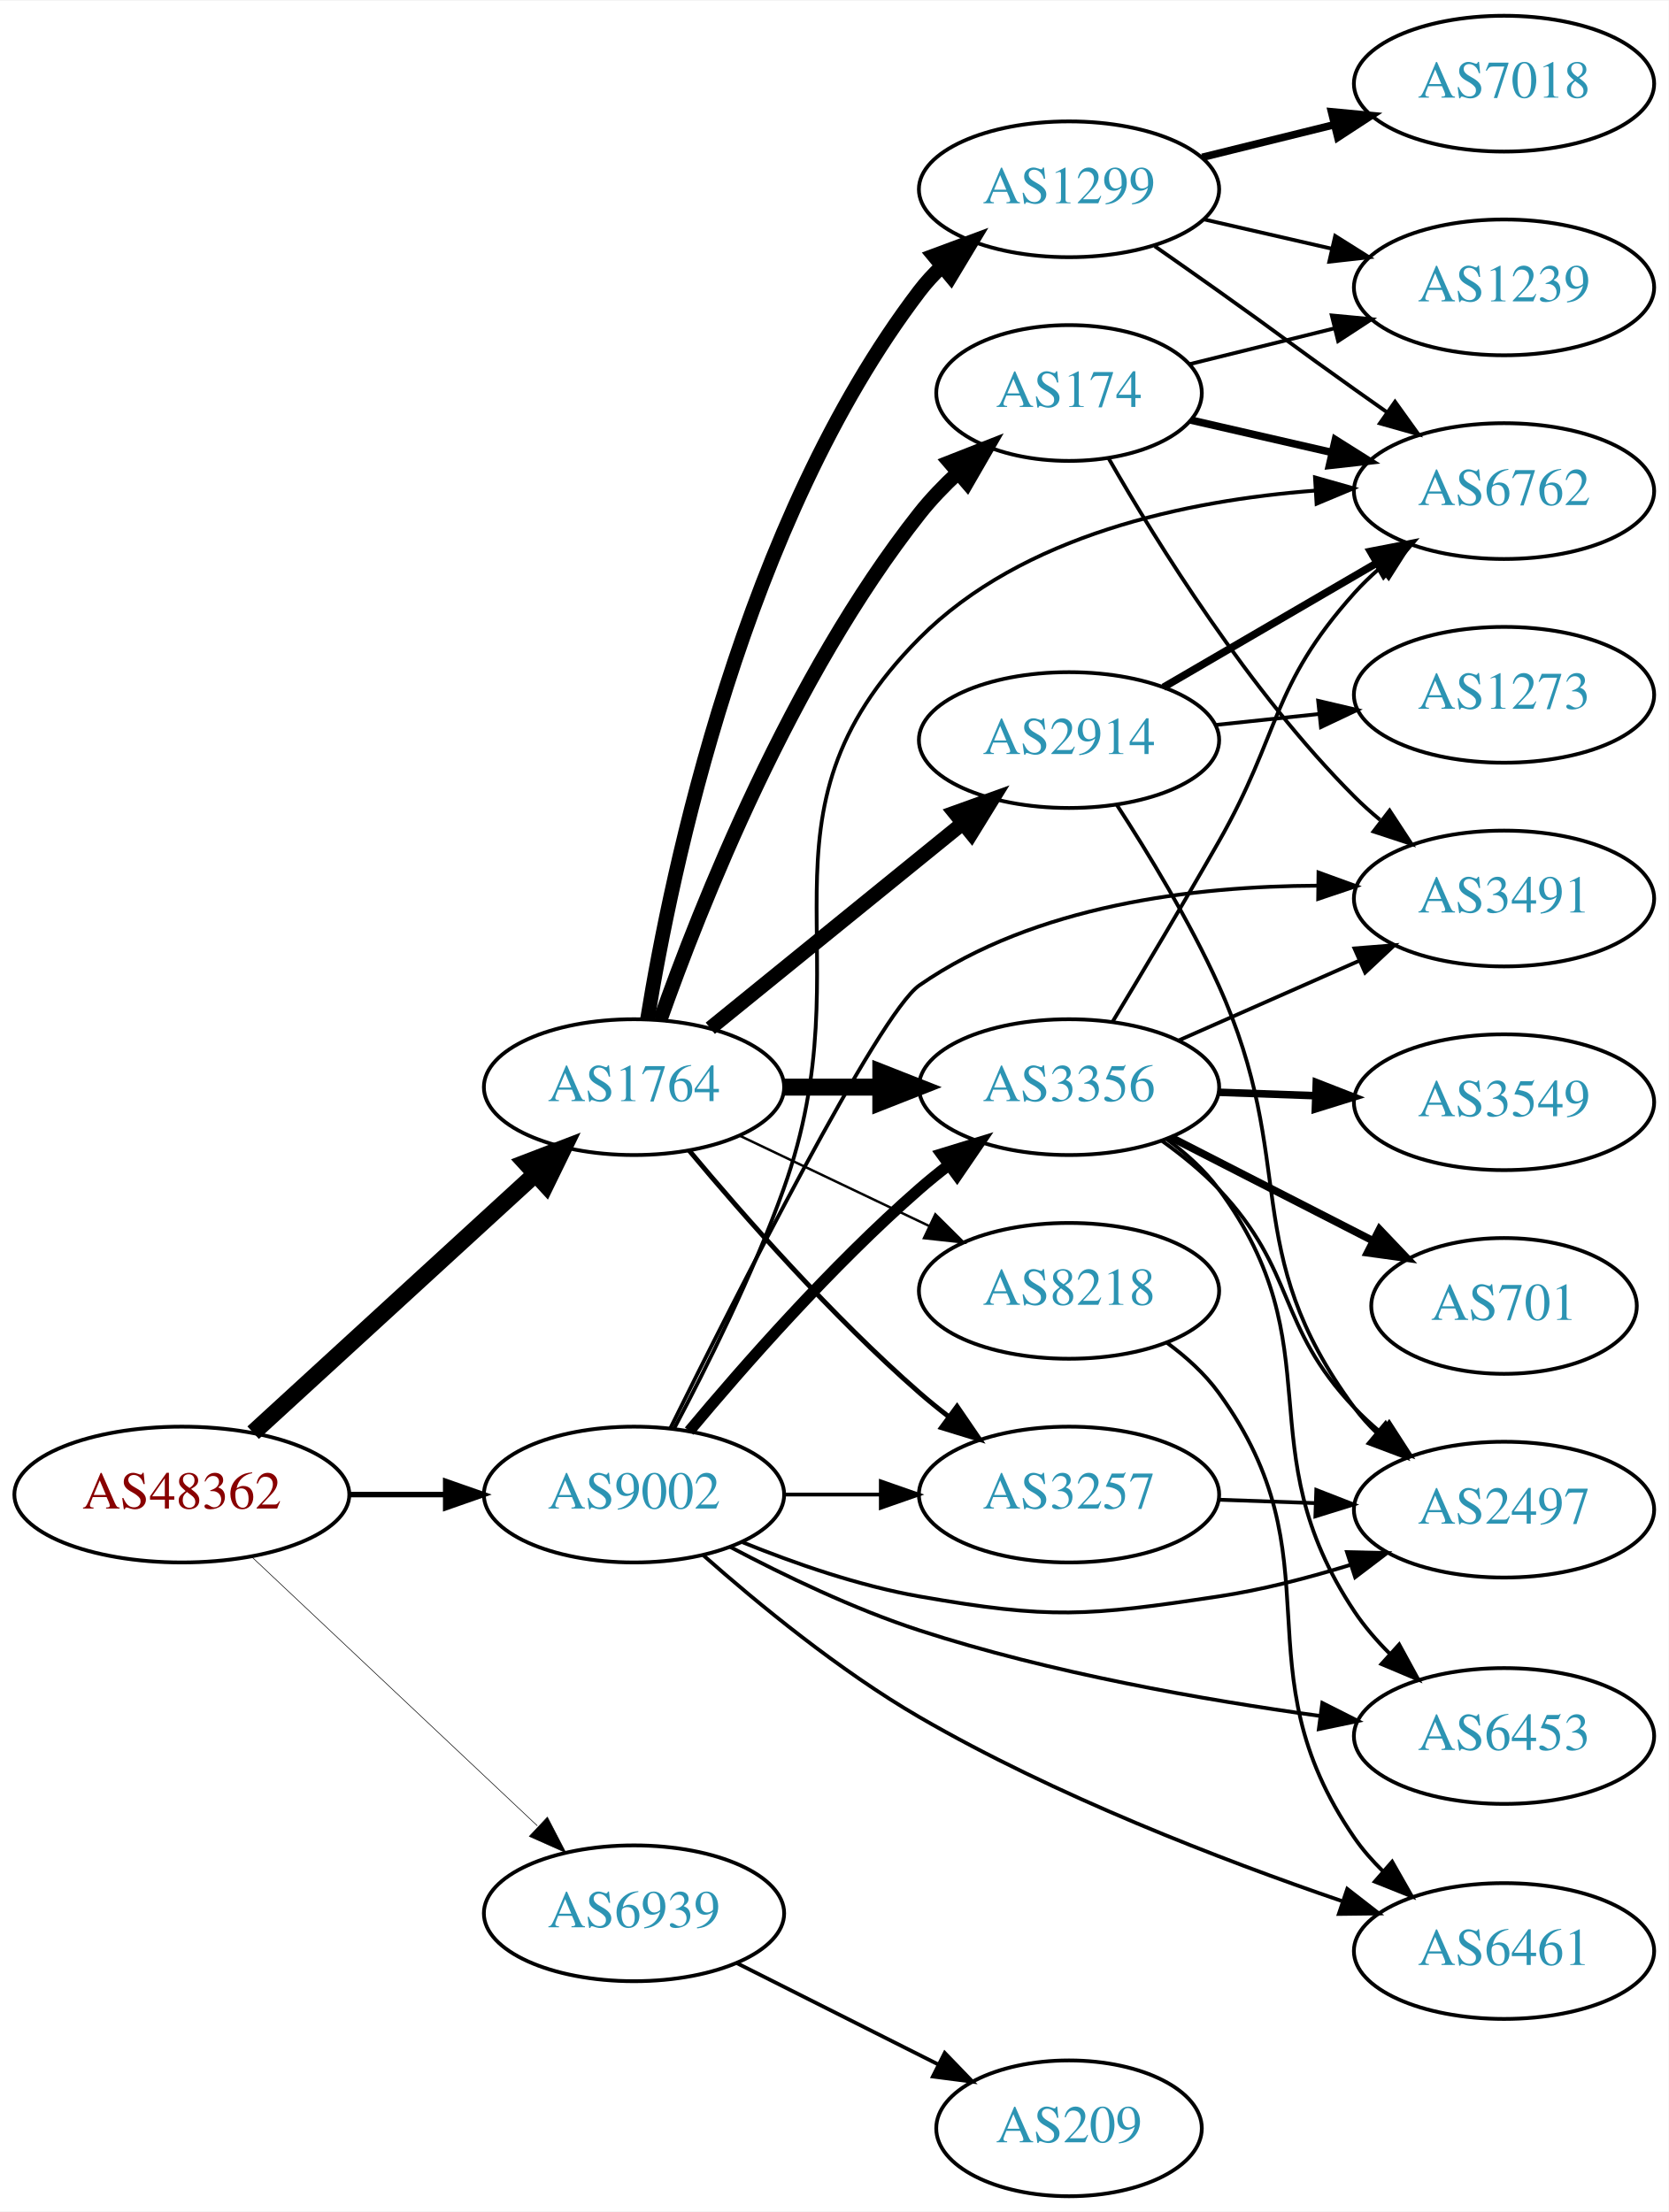
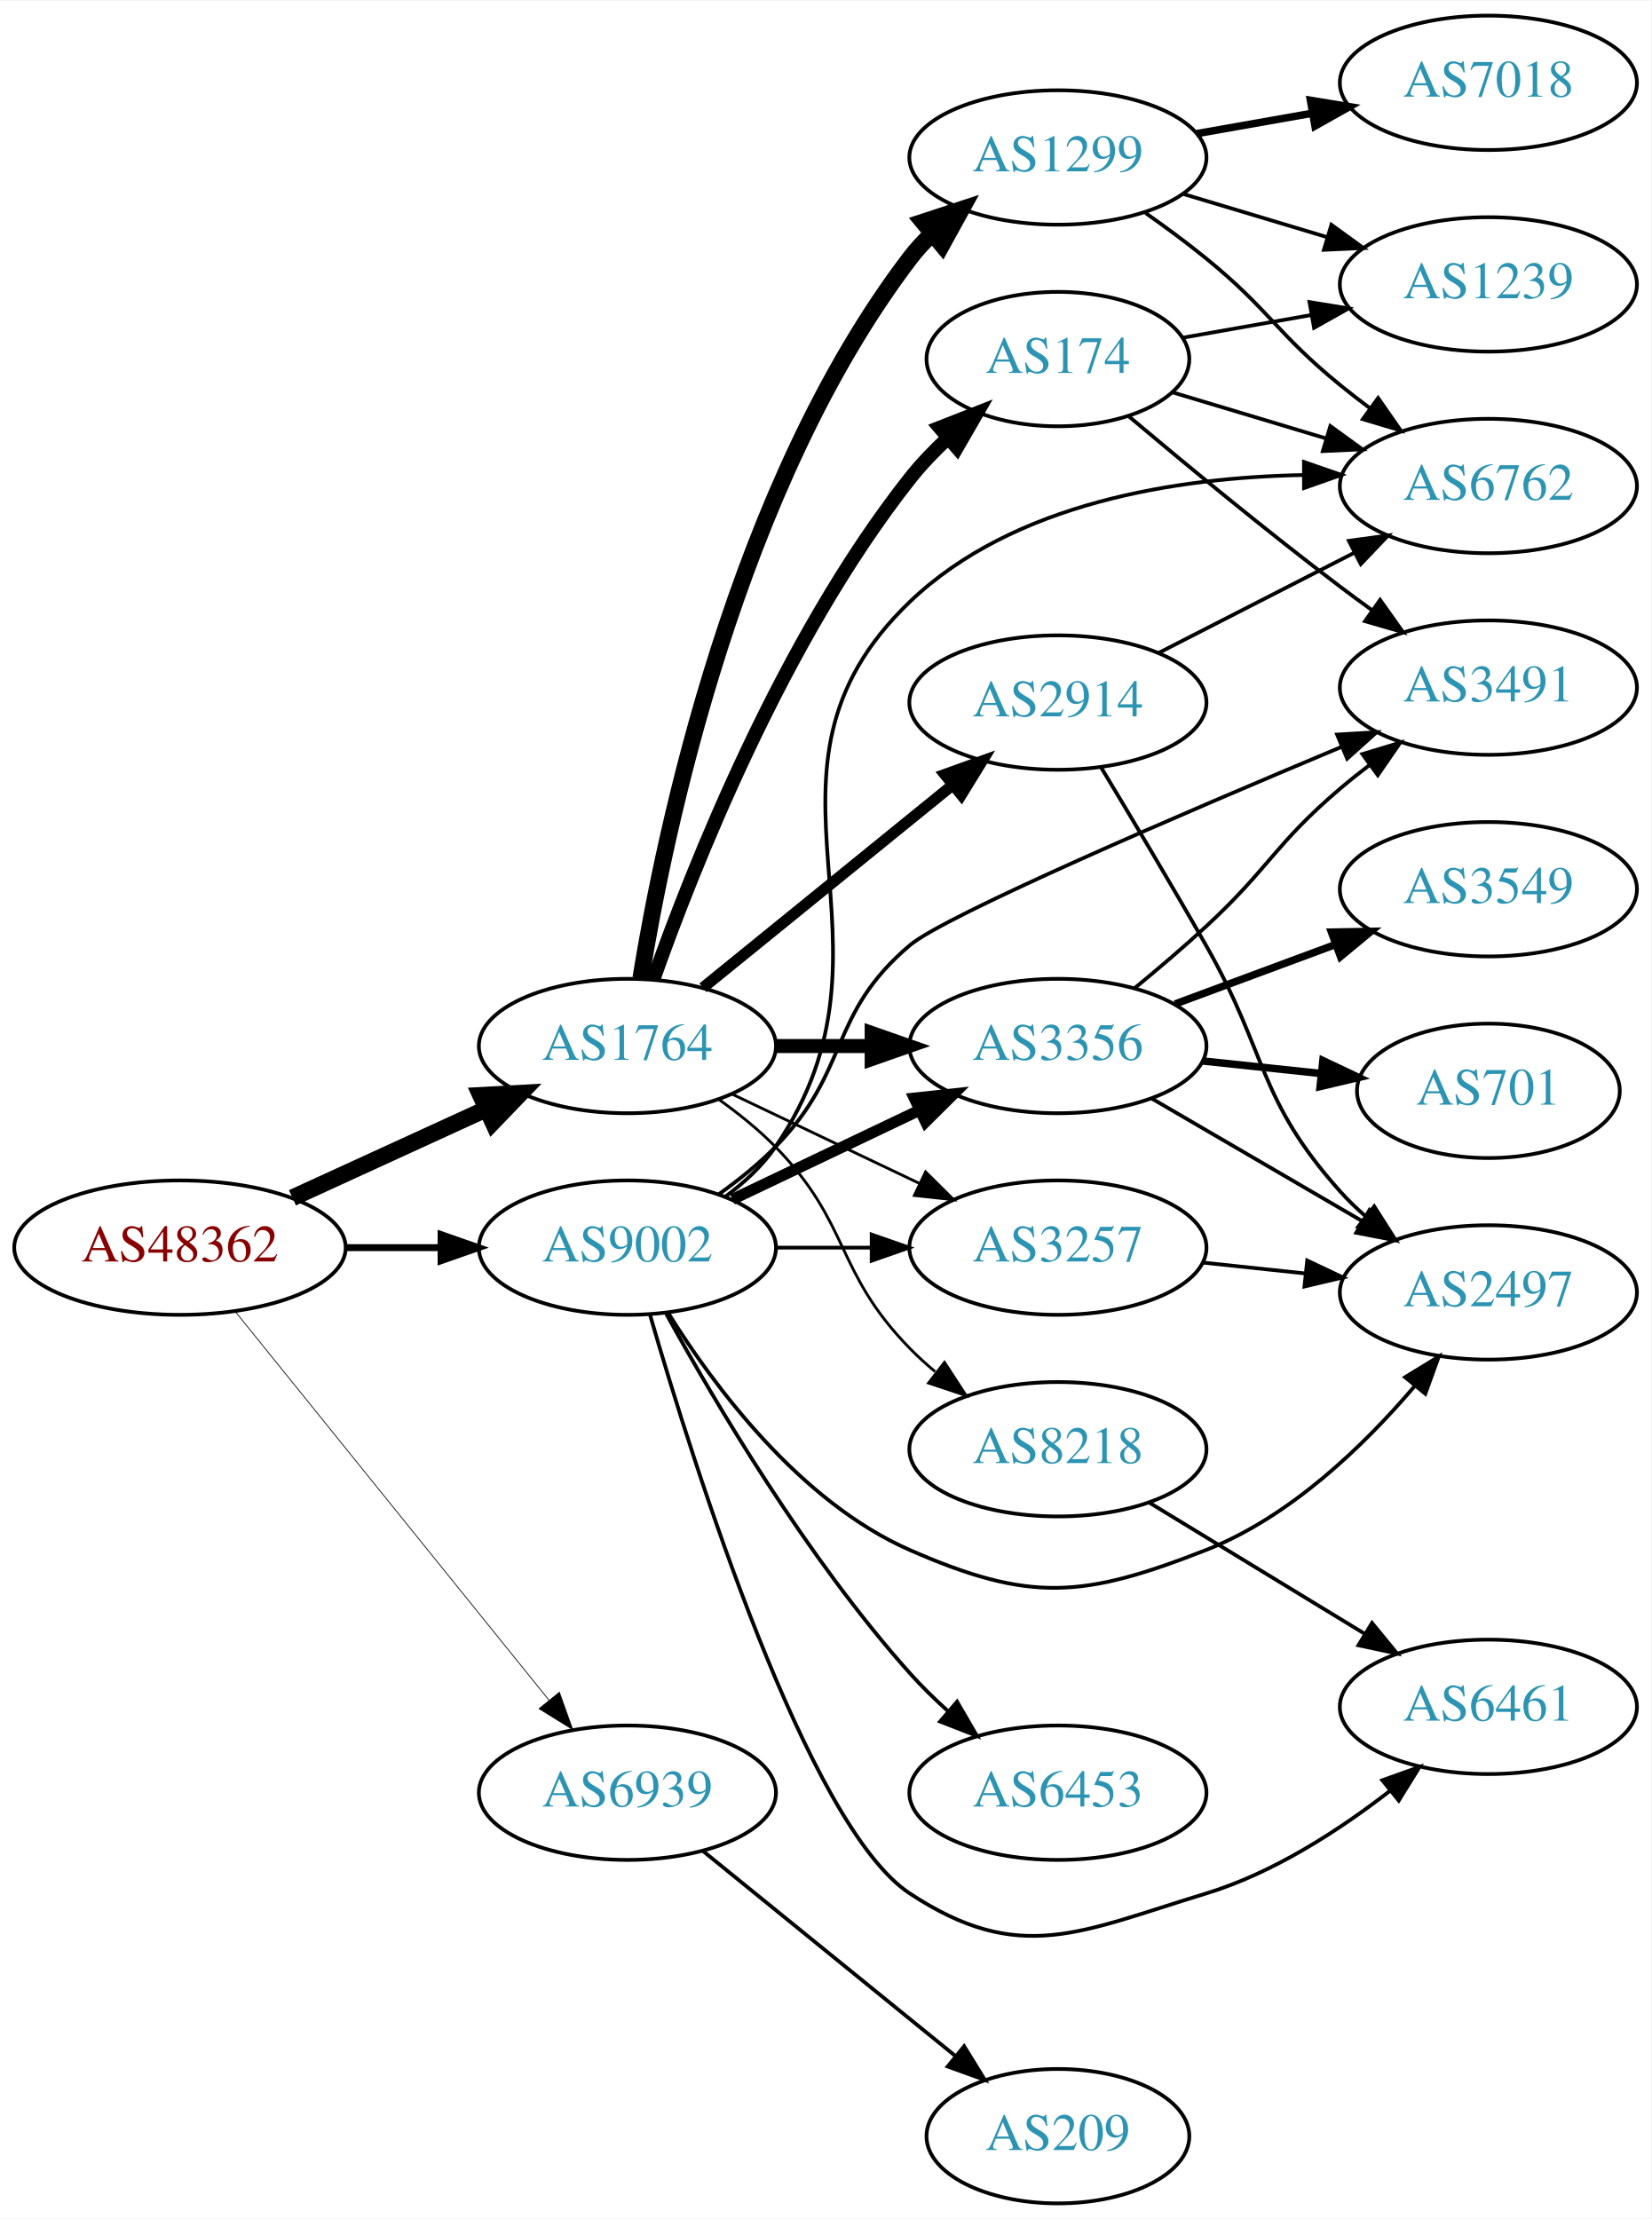
- <svg xmlns="http://www.w3.org/2000/svg" xmlns:xlink="http://www.w3.org/1999/xlink" width="442pt" height="586pt" viewBox="0.00 0.00 442.27 586.00">
-   <g id="graph0" class="graph" transform="scale(1 1) rotate(0) translate(4 582)">
-     <polygon fill="white" stroke="none" points="-4,4 -4,-582 438.271,-582 438.271,4 -4,4" />
+ <svg xmlns="http://www.w3.org/2000/svg" xmlns:xlink="http://www.w3.org/1999/xlink" width="442pt" height="594pt" viewBox="0.00 0.00 442.27 594.00">
+   <g id="graph0" class="graph" transform="scale(1 1) rotate(0) translate(4 590)">
+     <polygon fill="white" stroke="none" points="-4,4 -4,-590 438.271,-590 438.271,4 -4,4" />
    <g id="node1" class="node">
      <g id="a_node1">
        <a xlink:href="/asn/48362" xlink:title="AS48362 ~ Stadtwerke Feldkirch [AT]">
-           <ellipse fill="#ffffff" stroke="black" cx="44.196" cy="-186" rx="44.393" ry="18" />
-           <text text-anchor="middle" x="44.196" y="-182.3" font-family="Times,serif" font-size="14.00" fill="#880000">AS48362</text>
+           <ellipse fill="#ffffff" stroke="black" cx="44.196" cy="-256" rx="44.393" ry="18" />
+           <text text-anchor="middle" x="44.196" y="-252.3" font-family="Times,serif" font-size="14.00" fill="#880000">AS48362</text>
        </a>
      </g>
    </g>
    <g id="node2" class="node">
      <g id="a_node2">
        <a xlink:href="/asn/1764" xlink:title="AS1764 ~ NEXTLAYER-AS [AT]">
-           <ellipse fill="#ffffff" stroke="black" cx="164.039" cy="-294" rx="39.794" ry="18" />
-           <text text-anchor="middle" x="164.039" y="-290.3" font-family="Times,serif" font-size="14.00" fill="#2c94b3">AS1764</text>
+           <ellipse fill="#ffffff" stroke="black" cx="164.039" cy="-310" rx="39.794" ry="18" />
+           <text text-anchor="middle" x="164.039" y="-306.3" font-family="Times,serif" font-size="14.00" fill="#2c94b3">AS1764</text>
        </a>
      </g>
    </g>
    <g id="edge1" class="edge">
-       <path fill="none" stroke="black" stroke-width="4.5" d="M63.094,-202.403C83.022,-220.667 115.38,-250.322 137.857,-270.921" />
-       <polygon fill="black" stroke="black" stroke-width="4.5" points="135.326,-273.943 145.359,-277.797 140.647,-268.137 135.326,-273.943" />
+       <path fill="none" stroke="black" stroke-width="4.5" d="M74.326,-269.348C89.937,-276.502 109.335,-285.391 126.007,-293.03" />
+       <polygon fill="black" stroke="black" stroke-width="4.5" points="124.727,-296.775 135.459,-297.362 128.008,-289.616 124.727,-296.775" />
    </g>
    <g id="node3" class="node">
      <g id="a_node3">
        <a xlink:href="/asn/9002" xlink:title="AS9002 ~ RETN Limited [EU]">
-           <ellipse fill="#ffffff" stroke="black" cx="164.039" cy="-186" rx="39.794" ry="18" />
-           <text text-anchor="middle" x="164.039" y="-182.3" font-family="Times,serif" font-size="14.00" fill="#2c94b3">AS9002</text>
+           <ellipse fill="#ffffff" stroke="black" cx="164.039" cy="-256" rx="39.794" ry="18" />
+           <text text-anchor="middle" x="164.039" y="-252.3" font-family="Times,serif" font-size="14.00" fill="#2c94b3">AS9002</text>
        </a>
      </g>
    </g>
    <g id="edge2" class="edge">
-       <path fill="none" stroke="black" stroke-width="1.446" d="M88.407,-186C96.72,-186 105.482,-186 113.965,-186" />
-       <polygon fill="black" stroke="black" stroke-width="1.446" points="114.123,-189.5 124.123,-186 114.123,-182.5 114.123,-189.5" />
+       <path fill="none" stroke="black" stroke-width="1.841" d="M88.407,-256C96.72,-256 105.482,-256 113.965,-256" />
+       <polygon fill="black" stroke="black" stroke-width="1.841" points="114.123,-259.5 124.123,-256 114.123,-252.5 114.123,-259.5" />
    </g>
    <g id="node4" class="node">
      <g id="a_node4">
        <a xlink:href="/asn/6939" xlink:title="AS6939 ~ Hurricane Electric LLC [US]">
-           <ellipse fill="#ffffff" stroke="black" cx="164.039" cy="-75" rx="39.794" ry="18" />
-           <text text-anchor="middle" x="164.039" y="-71.3" font-family="Times,serif" font-size="14.00" fill="#2c94b3">AS6939</text>
+           <ellipse fill="#ffffff" stroke="black" cx="164.039" cy="-110" rx="39.794" ry="18" />
+           <text text-anchor="middle" x="164.039" y="-106.3" font-family="Times,serif" font-size="14.00" fill="#2c94b3">AS6939</text>
        </a>
      </g>
    </g>
    <g id="edge3" class="edge">
-       <path fill="none" stroke="black" stroke-width="0.161" d="M62.584,-169.622C82.629,-150.741 115.722,-119.569 138.41,-98.199" />
-       <polygon fill="black" stroke="black" stroke-width="0.161" points="141.083,-100.489 145.962,-91.085 136.283,-95.394 141.083,-100.489" />
+       <path fill="none" stroke="black" stroke-width="0.205" d="M58.945,-238.966C79.7,-213.251 119.146,-164.381 143.07,-134.74" />
+       <polygon fill="black" stroke="black" stroke-width="0.205" points="145.82,-136.905 149.378,-126.925 140.373,-132.509 145.82,-136.905" />
    </g>
    <g id="node5" class="node">
      <g id="a_node5">
        <a xlink:href="/asn/2914" xlink:title="AS2914 ~ NTT America, Inc. [US]">
-           <ellipse fill="#ffffff" stroke="black" cx="279.332" cy="-386" rx="39.794" ry="18" />
-           <text text-anchor="middle" x="279.332" y="-382.3" font-family="Times,serif" font-size="14.00" fill="#2c94b3">AS2914</text>
+           <ellipse fill="#ffffff" stroke="black" cx="279.332" cy="-402" rx="39.794" ry="18" />
+           <text text-anchor="middle" x="279.332" y="-398.3" font-family="Times,serif" font-size="14.00" fill="#2c94b3">AS2914</text>
        </a>
      </g>
    </g>
    <g id="edge4" class="edge">
-       <path fill="none" stroke="black" stroke-width="3.857" d="M184.257,-309.607C202.649,-324.542 230.569,-347.214 251.219,-363.983" />
-       <polygon fill="black" stroke="black" stroke-width="3.857" points="249.05,-366.73 259.019,-370.317 253.462,-361.296 249.05,-366.73" />
+       <path fill="none" stroke="black" stroke-width="3" d="M184.257,-325.607C202.649,-340.542 230.569,-363.214 251.219,-379.983" />
+       <polygon fill="black" stroke="black" stroke-width="3" points="249.05,-382.73 259.019,-386.317 253.462,-377.296 249.05,-382.73" />
    </g>
    <g id="node6" class="node">
      <g id="a_node6">
        <a xlink:href="/asn/1299" xlink:title="AS1299 ~ Telia Carrier [EU]">
-           <ellipse fill="#ffffff" stroke="black" cx="279.332" cy="-532" rx="39.794" ry="18" />
-           <text text-anchor="middle" x="279.332" y="-528.3" font-family="Times,serif" font-size="14.00" fill="#2c94b3">AS1299</text>
+           <ellipse fill="#ffffff" stroke="black" cx="279.332" cy="-548" rx="39.794" ry="18" />
+           <text text-anchor="middle" x="279.332" y="-544.3" font-family="Times,serif" font-size="14.00" fill="#2c94b3">AS1299</text>
        </a>
      </g>
    </g>
    <g id="edge5" class="edge">
-       <path fill="none" stroke="black" stroke-width="3.857" d="M167.623,-312.157C173.919,-351.036 193.093,-443.776 239.685,-505 241.451,-507.32 243.474,-509.518 245.648,-511.581" />
-       <polygon fill="black" stroke="black" stroke-width="3.857" points="243.537,-514.378 253.468,-518.068 248.005,-508.99 243.537,-514.378" />
+       <path fill="none" stroke="black" stroke-width="4.5" d="M167.623,-328.157C173.919,-367.036 193.093,-459.776 239.685,-521 241.451,-523.32 243.474,-525.518 245.648,-527.581" />
+       <polygon fill="black" stroke="black" stroke-width="4.5" points="243.257,-530.714 253.468,-534.068 248.285,-524.653 243.257,-530.714" />
    </g>
    <g id="node7" class="node">
      <g id="a_node7">
        <a xlink:href="/asn/174" xlink:title="AS174 ~ Cogent Communications [US]">
-           <ellipse fill="#ffffff" stroke="black" cx="279.332" cy="-478" rx="35.194" ry="18" />
-           <text text-anchor="middle" x="279.332" y="-474.3" font-family="Times,serif" font-size="14.00" fill="#2c94b3">AS174</text>
+           <ellipse fill="#ffffff" stroke="black" cx="279.332" cy="-494" rx="35.194" ry="18" />
+           <text text-anchor="middle" x="279.332" y="-490.3" font-family="Times,serif" font-size="14.00" fill="#2c94b3">AS174</text>
        </a>
      </g>
    </g>
    <g id="edge6" class="edge">
-       <path fill="none" stroke="black" stroke-width="3.857" d="M170.964,-311.767C181.501,-341.626 205.638,-402.835 239.685,-446 242.696,-449.817 246.231,-453.491 249.918,-456.903" />
-       <polygon fill="black" stroke="black" stroke-width="3.857" points="247.72,-459.628 257.582,-463.499 252.286,-454.323 247.72,-459.628" />
+       <path fill="none" stroke="black" stroke-width="3.75" d="M170.964,-327.767C181.501,-357.626 205.638,-418.835 239.685,-462 242.696,-465.817 246.231,-469.491 249.918,-472.903" />
+       <polygon fill="black" stroke="black" stroke-width="3.75" points="247.72,-475.628 257.582,-479.499 252.286,-470.323 247.72,-475.628" />
    </g>
    <g id="node8" class="node">
      <g id="a_node8">
-         <a xlink:href="/asn/3356" xlink:title="AS3356 ~ Level 3 Parent, LLC [US]">
-           <ellipse fill="#ffffff" stroke="black" cx="279.332" cy="-294" rx="39.794" ry="18" />
-           <text text-anchor="middle" x="279.332" y="-290.3" font-family="Times,serif" font-size="14.00" fill="#2c94b3">AS3356</text>
+         <a xlink:href="/asn/8218" xlink:title="AS8218 ~ legacy Neotelecoms [FR]">
+           <ellipse fill="#ffffff" stroke="black" cx="279.332" cy="-202" rx="39.794" ry="18" />
+           <text text-anchor="middle" x="279.332" y="-198.3" font-family="Times,serif" font-size="14.00" fill="#2c94b3">AS8218</text>
        </a>
      </g>
    </g>
    <g id="edge7" class="edge">
-       <path fill="none" stroke="black" stroke-width="4.5" d="M203.711,-294C211.914,-294 220.678,-294 229.21,-294" />
-       <polygon fill="black" stroke="black" stroke-width="4.5" points="229.449,-297.938 239.449,-294 229.449,-290.063 229.449,-297.938" />
+       <path fill="none" stroke="black" stroke-width="0.75" d="M188.633,-295.611C193.889,-291.852 199.22,-287.563 203.685,-283 223.858,-262.383 219.513,-249.617 239.685,-229 241.778,-226.861 244.061,-224.782 246.438,-222.79" />
+       <polygon fill="black" stroke="black" stroke-width="0.75" points="248.956,-225.268 254.738,-216.389 244.681,-219.725 248.956,-225.268" />
    </g>
    <g id="node9" class="node">
      <g id="a_node9">
-         <a xlink:href="/asn/8218" xlink:title="AS8218 ~ legacy Neotelecoms [FR]">
-           <ellipse fill="#ffffff" stroke="black" cx="279.332" cy="-240" rx="39.794" ry="18" />
-           <text text-anchor="middle" x="279.332" y="-236.3" font-family="Times,serif" font-size="14.00" fill="#2c94b3">AS8218</text>
+         <a xlink:href="/asn/3356" xlink:title="AS3356 ~ Level 3 Parent, LLC [US]">
+           <ellipse fill="#ffffff" stroke="black" cx="279.332" cy="-310" rx="39.794" ry="18" />
+           <text text-anchor="middle" x="279.332" y="-306.3" font-family="Times,serif" font-size="14.00" fill="#2c94b3">AS3356</text>
        </a>
      </g>
    </g>
    <g id="edge8" class="edge">
-       <path fill="none" stroke="black" stroke-width="0.643" d="M192.175,-281.066C207.169,-273.919 225.99,-264.948 242.213,-257.215" />
-       <polygon fill="black" stroke="black" stroke-width="0.643" points="243.895,-260.291 251.417,-252.829 240.884,-253.972 243.895,-260.291" />
+       <path fill="none" stroke="black" stroke-width="3.75" d="M203.711,-310C211.914,-310 220.678,-310 229.21,-310" />
+       <polygon fill="black" stroke="black" stroke-width="3.75" points="229.449,-313.5 239.449,-310 229.449,-306.5 229.449,-313.5" />
    </g>
    <g id="node10" class="node">
      <g id="a_node10">
        <a xlink:href="/asn/3257" xlink:title="AS3257 ~ GTT [DE]">
-           <ellipse fill="#ffffff" stroke="black" cx="279.332" cy="-186" rx="39.794" ry="18" />
-           <text text-anchor="middle" x="279.332" y="-182.3" font-family="Times,serif" font-size="14.00" fill="#2c94b3">AS3257</text>
+           <ellipse fill="#ffffff" stroke="black" cx="279.332" cy="-256" rx="39.794" ry="18" />
+           <text text-anchor="middle" x="279.332" y="-252.3" font-family="Times,serif" font-size="14.00" fill="#2c94b3">AS3257</text>
        </a>
      </g>
    </g>
    <g id="edge9" class="edge">
-       <path fill="none" stroke="black" stroke-width="1.286" d="M178.669,-277.183C192.951,-260.071 216.498,-233.255 239.685,-213 242.151,-210.846 244.789,-208.706 247.487,-206.628" />
-       <polygon fill="black" stroke="black" stroke-width="1.286" points="249.66,-209.375 255.641,-200.63 245.512,-203.736 249.66,-209.375" />
+       <path fill="none" stroke="black" stroke-width="0.75" d="M192.175,-297.066C207.169,-289.919 225.99,-280.948 242.213,-273.215" />
+       <polygon fill="black" stroke="black" stroke-width="0.75" points="243.895,-276.291 251.417,-268.829 240.884,-269.972 243.895,-276.291" />
    </g>
    <g id="edge19" class="edge">
-       <path fill="none" stroke="black" stroke-width="3" d="M178.669,-202.817C192.951,-219.929 216.498,-246.745 239.685,-267 242.151,-269.154 244.789,-271.294 247.487,-273.372" />
-       <polygon fill="black" stroke="black" stroke-width="3" points="245.512,-276.264 255.641,-279.37 249.66,-270.625 245.512,-276.264" />
-     </g>
-     <g id="edge21" class="edge">
-       <path fill="none" stroke="black" d="M203.711,-186C211.914,-186 220.678,-186 229.21,-186" />
-       <polygon fill="black" stroke="black" points="229.449,-189.5 239.449,-186 229.449,-182.5 229.449,-189.5" />
-     </g>
-     <g id="node12" class="node">
-       <g id="a_node12">
+       <path fill="none" stroke="black" stroke-width="3" d="M192.175,-268.934C207.169,-276.081 225.99,-285.052 242.213,-292.785" />
+       <polygon fill="black" stroke="black" stroke-width="3" points="240.884,-296.028 251.417,-297.171 243.895,-289.709 240.884,-296.028" />
+     </g>
+     <g id="edge23" class="edge">
+       <path fill="none" stroke="black" d="M203.711,-256C211.914,-256 220.678,-256 229.21,-256" />
+       <polygon fill="black" stroke="black" points="229.449,-259.5 239.449,-256 229.449,-252.5 229.449,-259.5" />
+     </g>
+     <g id="node13" class="node">
+       <g id="a_node13">
        <a xlink:href="/asn/6762" xlink:title="AS6762 ~ TELECOM ITALIA SPARKLE S.p.A. [IT]">
-           <ellipse fill="#ffffff" stroke="black" cx="394.625" cy="-452" rx="39.794" ry="18" />
-           <text text-anchor="middle" x="394.625" y="-448.3" font-family="Times,serif" font-size="14.00" fill="#2c94b3">AS6762</text>
-         </a>
-       </g>
-     </g>
-     <g id="edge22" class="edge">
-       <path fill="none" stroke="black" d="M174.707,-203.57C183.261,-219.684 195.605,-244.407 203.685,-267 226.191,-329.929 192.578,-365.592 239.685,-413 266.982,-440.471 310.671,-449.537 344.544,-452.125" />
-       <polygon fill="black" stroke="black" points="344.521,-455.63 354.713,-452.734 344.94,-448.643 344.521,-455.63" />
+           <ellipse fill="#ffffff" stroke="black" cx="394.625" cy="-460" rx="39.794" ry="18" />
+           <text text-anchor="middle" x="394.625" y="-456.3" font-family="Times,serif" font-size="14.00" fill="#2c94b3">AS6762</text>
+         </a>
+       </g>
+     </g>
+     <g id="edge24" class="edge">
+       <path fill="none" stroke="black" d="M190.27,-269.667C195.33,-273.408 200.166,-277.871 203.685,-283 241.497,-338.107 191.422,-382.77 239.685,-429 267.429,-455.575 311.276,-462.286 345.089,-462.949" />
+       <polygon fill="black" stroke="black" points="345.223,-466.45 355.232,-462.976 345.242,-459.45 345.223,-466.45" />
    </g>
    <g id="node14" class="node">
      <g id="a_node14">
        <a xlink:href="/asn/3491" xlink:title="AS3491 ~ PCCW Global, Inc. [US]">
-           <ellipse fill="#ffffff" stroke="black" cx="394.625" cy="-344" rx="39.794" ry="18" />
-           <text text-anchor="middle" x="394.625" y="-340.3" font-family="Times,serif" font-size="14.00" fill="#2c94b3">AS3491</text>
-         </a>
-       </g>
-     </g>
-     <g id="edge25" class="edge">
-       <path fill="none" stroke="black" d="M173.642,-203.538C190.876,-238.357 228.906,-313.514 239.685,-321 270.327,-342.28 312.69,-347.297 345.22,-347.403" />
-       <polygon fill="black" stroke="black" points="345.453,-350.901 355.409,-347.279 345.368,-343.901 345.453,-350.901" />
+           <ellipse fill="#ffffff" stroke="black" cx="394.625" cy="-406" rx="39.794" ry="18" />
+           <text text-anchor="middle" x="394.625" y="-402.3" font-family="Times,serif" font-size="14.00" fill="#2c94b3">AS3491</text>
+         </a>
+       </g>
+     </g>
+     <g id="edge20" class="edge">
+       <path fill="none" stroke="black" d="M188.633,-270.389C193.889,-274.148 199.22,-278.437 203.685,-283 223.858,-303.617 217.663,-318.372 239.685,-337 249.118,-344.979 312.996,-372.417 355.448,-390.195" />
+       <polygon fill="black" stroke="black" points="354.103,-393.427 364.679,-394.051 356.8,-386.967 354.103,-393.427" />
+     </g>
+     <g id="node15" class="node">
+       <g id="a_node15">
+         <a xlink:href="/asn/2497" xlink:title="AS2497 ~ Internet Initiative Japan Inc. [JP]">
+           <ellipse fill="#ffffff" stroke="black" cx="394.625" cy="-244" rx="39.794" ry="18" />
+           <text text-anchor="middle" x="394.625" y="-240.3" font-family="Times,serif" font-size="14.00" fill="#2c94b3">AS2497</text>
+         </a>
+       </g>
+     </g>
+     <g id="edge22" class="edge">
+       <path fill="none" stroke="black" d="M175.005,-238.438C187.308,-218.751 210.26,-187.897 239.685,-175 271.962,-160.852 286.161,-162.156 318.978,-175 341.509,-183.818 361.317,-202.982 374.856,-218.88" />
+       <polygon fill="black" stroke="black" points="372.309,-221.294 381.346,-226.824 377.73,-216.866 372.309,-221.294" />
    </g>
    <g id="node16" class="node">
      <g id="a_node16">
-         <a xlink:href="/asn/2497" xlink:title="AS2497 ~ Internet Initiative Japan Inc. [JP]">
-           <ellipse fill="#ffffff" stroke="black" cx="394.625" cy="-182" rx="39.794" ry="18" />
-           <text text-anchor="middle" x="394.625" y="-178.3" font-family="Times,serif" font-size="14.00" fill="#2c94b3">AS2497</text>
-         </a>
-       </g>
-     </g>
-     <g id="edge20" class="edge">
-       <path fill="none" stroke="black" d="M192.763,-173.369C206.557,-167.764 223.668,-161.808 239.685,-159 274.397,-152.915 284.13,-153.753 318.978,-159 330.477,-160.731 342.647,-163.883 353.75,-167.31" />
-       <polygon fill="black" stroke="black" points="353.004,-170.747 363.596,-170.501 355.162,-164.089 353.004,-170.747" />
+         <a xlink:href="/asn/6453" xlink:title="AS6453 ~ TATA COMMUNICATIONS (AMERICA) INC [US]">
+           <ellipse fill="#ffffff" stroke="black" cx="279.332" cy="-110" rx="39.794" ry="18" />
+           <text text-anchor="middle" x="279.332" y="-106.3" font-family="Times,serif" font-size="14.00" fill="#2c94b3">AS6453</text>
+         </a>
+       </g>
+     </g>
+     <g id="edge18" class="edge">
+       <path fill="none" stroke="black" d="M174.442,-238.253C187.342,-214.804 212.093,-172.865 239.685,-142 242.773,-138.546 246.246,-135.146 249.811,-131.926" />
+       <polygon fill="black" stroke="black" points="252.328,-134.379 257.647,-125.216 247.775,-129.062 252.328,-134.379" />
    </g>
    <g id="node17" class="node">
      <g id="a_node17">
-         <a xlink:href="/asn/6453" xlink:title="AS6453 ~ TATA COMMUNICATIONS (AMERICA) INC [US]">
-           <ellipse fill="#ffffff" stroke="black" cx="394.625" cy="-122" rx="39.794" ry="18" />
-           <text text-anchor="middle" x="394.625" y="-118.3" font-family="Times,serif" font-size="14.00" fill="#2c94b3">AS6453</text>
-         </a>
-       </g>
-     </g>
-     <g id="edge23" class="edge">
-       <path fill="none" stroke="black" d="M189.563,-172.097C203.803,-164.559 222.31,-155.655 239.685,-150 274.38,-138.708 315.044,-131.558 345.864,-127.311" />
-       <polygon fill="black" stroke="black" points="346.461,-130.763 355.915,-125.98 345.542,-123.823 346.461,-130.763" />
-     </g>
-     <g id="node18" class="node">
-       <g id="a_node18">
        <a xlink:href="/asn/6461" xlink:title="AS6461 ~ Zayo Bandwidth [US]">
-           <ellipse fill="#ffffff" stroke="black" cx="394.625" cy="-65" rx="39.794" ry="18" />
-           <text text-anchor="middle" x="394.625" y="-61.3" font-family="Times,serif" font-size="14.00" fill="#2c94b3">AS6461</text>
-         </a>
-       </g>
-     </g>
-     <g id="edge24" class="edge">
-       <path fill="none" stroke="black" d="M182.396,-169.91C196.895,-157.074 218.541,-139.272 239.685,-127 275.549,-106.185 319.744,-89.178 351.566,-78.276" />
-       <polygon fill="black" stroke="black" points="353.076,-81.461 361.437,-74.954 350.843,-74.827 353.076,-81.461" />
-     </g>
-     <g id="node21" class="node">
-       <g id="a_node21">
+           <ellipse fill="#ffffff" stroke="black" cx="394.625" cy="-133" rx="39.794" ry="18" />
+           <text text-anchor="middle" x="394.625" y="-129.3" font-family="Times,serif" font-size="14.00" fill="#2c94b3">AS6461</text>
+         </a>
+       </g>
+     </g>
+     <g id="edge21" class="edge">
+       <path fill="none" stroke="black" d="M170.091,-237.977C181.865,-197.411 212.218,-101.064 239.685,-83 269.13,-63.636 285.26,-72.751 318.978,-83 337.022,-88.485 354.672,-99.942 368.276,-110.506" />
+       <polygon fill="black" stroke="black" points="366.215,-113.34 376.191,-116.907 370.617,-107.897 366.215,-113.34" />
+     </g>
+     <g id="node20" class="node">
+       <g id="a_node20">
        <a xlink:href="/asn/209" xlink:title="AS209 ~ CenturyLink Communications, LLC [US]">
          <ellipse fill="#ffffff" stroke="black" cx="279.332" cy="-18" rx="35.194" ry="18" />
          <text text-anchor="middle" x="279.332" y="-14.3" font-family="Times,serif" font-size="14.00" fill="#2c94b3">AS209</text>
        </a>
      </g>
    </g>
-     <g id="edge34" class="edge">
-       <path fill="none" stroke="black" d="M191.315,-61.78C207.199,-53.788 227.607,-43.521 244.666,-34.938" />
-       <polygon fill="black" stroke="black" points="246.389,-37.989 253.749,-30.368 243.243,-31.736 246.389,-37.989" />
+     <g id="edge31" class="edge">
+       <path fill="none" stroke="black" d="M184.257,-94.394C202.872,-79.277 231.247,-56.235 251.966,-39.41" />
+       <polygon fill="black" stroke="black" points="254.216,-42.092 259.772,-33.071 249.803,-36.658 254.216,-42.092" />
    </g>
    <g id="edge16" class="edge">
-       <path fill="none" stroke="black" stroke-width="2" d="M304.358,-399.997C320.73,-409.535 342.618,-422.285 360.622,-432.774" />
-       <polygon fill="black" stroke="black" stroke-width="2" points="359.23,-436.014 369.633,-438.023 362.754,-429.965 359.23,-436.014" />
-     </g>
-     <g id="node15" class="node">
-       <g id="a_node15">
-         <a xlink:href="/asn/1273" xlink:title="AS1273 ~ Vodafone Group PLC [EU]">
-           <ellipse fill="#ffffff" stroke="black" cx="394.625" cy="-398" rx="39.794" ry="18" />
-           <text text-anchor="middle" x="394.625" y="-394.3" font-family="Times,serif" font-size="14.00" fill="#2c94b3">AS1273</text>
-         </a>
-       </g>
+       <path fill="none" stroke="black" d="M306.323,-415.306C321.867,-423.264 341.818,-433.478 358.723,-442.132" />
+       <polygon fill="black" stroke="black" points="357.258,-445.314 367.754,-446.756 360.447,-439.083 357.258,-445.314" />
    </g>
    <g id="edge17" class="edge">
-       <path fill="none" stroke="black" d="M318.057,-389.996C326.849,-390.927 336.328,-391.931 345.503,-392.903" />
-       <polygon fill="black" stroke="black" points="345.365,-396.408 355.678,-393.981 346.102,-389.447 345.365,-396.408" />
-     </g>
-     <g id="edge18" class="edge">
-       <path fill="none" stroke="black" d="M291.937,-368.921C300.261,-356.135 311.313,-337.994 318.978,-321 340.475,-273.338 323.922,-251.063 354.978,-209 356.71,-206.654 358.708,-204.439 360.865,-202.362" />
-       <polygon fill="black" stroke="black" points="363.226,-204.951 368.654,-195.852 358.737,-199.58 363.226,-204.951" />
+       <path fill="none" stroke="black" d="M290.841,-384.722C298.715,-371.682 309.684,-353.312 318.978,-337 335.519,-307.968 332.692,-295.895 354.978,-271 356.974,-268.77 359.188,-266.627 361.518,-264.59" />
+       <polygon fill="black" stroke="black" points="364.049,-267.051 369.731,-258.109 359.713,-261.556 364.049,-267.051" />
    </g>
    <g id="node11" class="node">
      <g id="a_node11">
        <a xlink:href="/asn/7018" xlink:title="AS7018 ~ AT&amp;T Services, Inc. [US]">
-           <ellipse fill="#ffffff" stroke="black" cx="394.625" cy="-560" rx="39.794" ry="18" />
-           <text text-anchor="middle" x="394.625" y="-556.3" font-family="Times,serif" font-size="14.00" fill="#2c94b3">AS7018</text>
+           <ellipse fill="#ffffff" stroke="black" cx="394.625" cy="-568" rx="39.794" ry="18" />
+           <text text-anchor="middle" x="394.625" y="-564.3" font-family="Times,serif" font-size="14.00" fill="#2c94b3">AS7018</text>
        </a>
      </g>
    </g>
    <g id="edge10" class="edge">
-       <path fill="none" stroke="black" stroke-width="2" d="M314.631,-540.477C325.612,-543.191 337.927,-546.235 349.507,-549.096" />
-       <polygon fill="black" stroke="black" stroke-width="2" points="348.894,-552.55 359.442,-551.552 350.574,-545.755 348.894,-552.55" />
+       <path fill="none" stroke="black" stroke-width="2" d="M316.49,-554.383C326.3,-556.115 337.059,-558.014 347.345,-559.83" />
+       <polygon fill="black" stroke="black" stroke-width="2" points="346.965,-563.317 357.421,-561.609 348.182,-556.424 346.965,-563.317" />
+     </g>
+     <g id="node12" class="node">
+       <g id="a_node12">
+         <a xlink:href="/asn/1239" xlink:title="AS1239 ~ Sprint [US]">
+           <ellipse fill="#ffffff" stroke="black" cx="394.625" cy="-514" rx="39.794" ry="18" />
+           <text text-anchor="middle" x="394.625" y="-510.3" font-family="Times,serif" font-size="14.00" fill="#2c94b3">AS1239</text>
+         </a>
+       </g>
    </g>
    <g id="edge11" class="edge">
-       <path fill="none" stroke="black" d="M302.04,-516.923C307.575,-513.054 313.507,-508.887 318.978,-505 335.068,-493.57 338.888,-490.43 354.978,-479 357.799,-476.996 360.743,-474.917 363.691,-472.843" />
-       <polygon fill="black" stroke="black" points="365.737,-475.684 371.916,-467.077 361.719,-469.952 365.737,-475.684" />
-     </g>
-     <g id="node13" class="node">
-       <g id="a_node13">
-         <a xlink:href="/asn/1239" xlink:title="AS1239 ~ Sprint [US]">
-           <ellipse fill="#ffffff" stroke="black" cx="394.625" cy="-506" rx="39.794" ry="18" />
-           <text text-anchor="middle" x="394.625" y="-502.3" font-family="Times,serif" font-size="14.00" fill="#2c94b3">AS1239</text>
-         </a>
-       </g>
+       <path fill="none" stroke="black" d="M312.797,-538.257C324.767,-534.665 338.51,-530.54 351.228,-526.723" />
+       <polygon fill="black" stroke="black" points="352.583,-529.971 361.155,-523.744 350.571,-523.267 352.583,-529.971" />
    </g>
    <g id="edge12" class="edge">
-       <path fill="none" stroke="black" d="M314.939,-524.058C325.709,-521.586 337.739,-518.825 349.089,-516.221" />
-       <polygon fill="black" stroke="black" points="349.875,-519.631 358.839,-513.983 348.309,-512.809 349.875,-519.631" />
+       <path fill="none" stroke="black" d="M302.815,-533.124C308.222,-529.321 313.9,-525.134 318.978,-521 336.045,-507.105 337.911,-500.895 354.978,-487 357.517,-484.933 360.206,-482.853 362.936,-480.814" />
+       <polygon fill="black" stroke="black" points="365.092,-483.574 371.141,-474.876 360.988,-477.903 365.092,-483.574" />
    </g>
    <g id="edge14" class="edge">
-       <path fill="none" stroke="black" stroke-width="2" d="M311.589,-470.827C323.166,-468.17 336.526,-465.104 349.059,-462.228" />
-       <polygon fill="black" stroke="black" stroke-width="2" points="349.919,-465.621 358.882,-459.973 348.353,-458.799 349.919,-465.621" />
+       <path fill="none" stroke="black" d="M312.797,-499.731C323.518,-501.624 335.662,-503.768 347.218,-505.808" />
+       <polygon fill="black" stroke="black" points="346.715,-509.273 357.171,-507.565 347.932,-502.38 346.715,-509.273" />
+     </g>
+     <g id="edge15" class="edge">
+       <path fill="none" stroke="black" d="M310.098,-485.067C322.654,-481.299 337.503,-476.842 351.174,-472.74" />
+       <polygon fill="black" stroke="black" points="352.298,-476.057 360.87,-469.83 350.286,-469.352 352.298,-476.057" />
    </g>
    <g id="edge13" class="edge">
-       <path fill="none" stroke="black" d="M311.289,-485.651C323.076,-488.564 336.745,-491.942 349.519,-495.099" />
-       <polygon fill="black" stroke="black" points="348.97,-498.569 359.518,-497.571 350.65,-491.773 348.97,-498.569" />
-     </g>
-     <g id="edge15" class="edge">
-       <path fill="none" stroke="black" d="M289.827,-460.679C302.646,-438.29 327.12,-398.877 354.978,-371 357.093,-368.883 359.393,-366.82 361.781,-364.839" />
-       <polygon fill="black" stroke="black" points="364.295,-367.321 370.1,-358.458 360.035,-361.767 364.295,-367.321" />
-     </g>
-     <g id="edge31" class="edge">
-       <path fill="none" stroke="black" d="M290.841,-311.278C298.715,-324.318 309.684,-342.688 318.978,-359 335.519,-388.032 332.692,-400.105 354.978,-425 356.974,-427.23 359.188,-429.373 361.518,-431.41" />
-       <polygon fill="black" stroke="black" points="359.713,-434.444 369.731,-437.891 364.049,-428.949 359.713,-434.444" />
-     </g>
-     <g id="edge30" class="edge">
-       <path fill="none" stroke="black" d="M308.337,-306.36C322.771,-312.73 340.572,-320.586 356.171,-327.47" />
-       <polygon fill="black" stroke="black" points="354.987,-330.774 365.549,-331.609 357.814,-324.37 354.987,-330.774" />
+       <path fill="none" stroke="black" d="M298.43,-478.567C313.36,-465.994 335.222,-447.94 354.978,-433 357.738,-430.913 360.641,-428.778 363.564,-426.669" />
+       <polygon fill="black" stroke="black" points="365.626,-429.498 371.752,-420.854 361.573,-423.791 365.626,-429.498" />
    </g>
    <g id="edge29" class="edge">
-       <path fill="none" stroke="black" d="M304.034,-279.715C309.286,-275.952 314.588,-271.635 318.978,-267 339.841,-244.972 334.115,-231.028 354.978,-209 357.036,-206.827 359.294,-204.724 361.654,-202.716" />
-       <polygon fill="black" stroke="black" points="364.177,-205.187 369.922,-196.285 359.88,-199.662 364.177,-205.187" />
+       <path fill="none" stroke="black" d="M303.806,-187.703C320.516,-177.526 343.171,-163.728 361.548,-152.536" />
+       <polygon fill="black" stroke="black" points="363.46,-155.469 370.18,-147.279 359.819,-149.491 363.46,-155.469" />
    </g>
    <g id="edge28" class="edge">
-       <path fill="none" stroke="black" d="M305.302,-280.148C310.376,-276.417 315.283,-272.004 318.978,-267 350.035,-224.937 325.996,-198.519 354.978,-155 357.649,-150.989 360.94,-147.187 364.465,-143.687" />
-       <polygon fill="black" stroke="black" points="366.835,-146.263 371.904,-136.96 362.139,-141.072 366.835,-146.263" />
+       <path fill="none" stroke="black" d="M299.944,-325.553C306.152,-330.657 312.961,-336.446 318.978,-342 335.838,-357.561 337.496,-364.141 354.978,-379 357.473,-381.12 360.131,-383.237 362.842,-385.3" />
+       <polygon fill="black" stroke="black" points="360.877,-388.199 371.016,-391.275 365.008,-382.548 360.877,-388.199" />
+     </g>
+     <g id="edge27" class="edge">
+       <path fill="none" stroke="black" d="M304.358,-296.003C320.73,-286.465 342.618,-273.715 360.622,-263.226" />
+       <polygon fill="black" stroke="black" points="362.754,-266.035 369.633,-257.977 359.23,-259.986 362.754,-266.035" />
+     </g>
+     <g id="node18" class="node">
+       <g id="a_node18">
+         <a xlink:href="/asn/3549" xlink:title="AS3549 ~ Level 3 Parent, LLC [US]">
+           <ellipse fill="#ffffff" stroke="black" cx="394.625" cy="-352" rx="39.794" ry="18" />
+           <text text-anchor="middle" x="394.625" y="-348.3" font-family="Times,serif" font-size="14.00" fill="#2c94b3">AS3549</text>
+         </a>
+       </g>
+     </g>
+     <g id="edge25" class="edge">
+       <path fill="none" stroke="black" stroke-width="2" d="M310.692,-321.255C323.899,-326.151 339.556,-331.956 353.689,-337.195" />
+       <polygon fill="black" stroke="black" stroke-width="2" points="352.587,-340.519 363.18,-340.714 355.021,-333.956 352.587,-340.519" />
    </g>
    <g id="node19" class="node">
      <g id="a_node19">
-         <a xlink:href="/asn/3549" xlink:title="AS3549 ~ Level 3 Parent, LLC [US]">
-           <ellipse fill="#ffffff" stroke="black" cx="394.625" cy="-290" rx="39.794" ry="18" />
-           <text text-anchor="middle" x="394.625" y="-286.3" font-family="Times,serif" font-size="14.00" fill="#2c94b3">AS3549</text>
+         <a xlink:href="/asn/701" xlink:title="AS701 ~ UUNET [US]">
+           <ellipse fill="#ffffff" stroke="black" cx="394.625" cy="-298" rx="35.194" ry="18" />
+           <text text-anchor="middle" x="394.625" y="-294.3" font-family="Times,serif" font-size="14.00" fill="#2c94b3">AS701</text>
        </a>
      </g>
    </g>
    <g id="edge26" class="edge">
-       <path fill="none" stroke="black" stroke-width="2" d="M319.004,-292.635C327.207,-292.345 335.971,-292.036 344.503,-291.734" />
-       <polygon fill="black" stroke="black" stroke-width="2" points="344.872,-295.224 354.742,-291.373 344.625,-288.228 344.872,-295.224" />
-     </g>
-     <g id="node20" class="node">
-       <g id="a_node20">
-         <a xlink:href="/asn/701" xlink:title="AS701 ~ UUNET [US]">
-           <ellipse fill="#ffffff" stroke="black" cx="394.625" cy="-236" rx="35.194" ry="18" />
-           <text text-anchor="middle" x="394.625" y="-232.3" font-family="Times,serif" font-size="14.00" fill="#2c94b3">AS701</text>
-         </a>
-       </g>
-     </g>
-     <g id="edge27" class="edge">
-       <path fill="none" stroke="black" stroke-width="2" d="M306.323,-280.694C322.198,-272.567 342.669,-262.086 359.798,-253.318" />
-       <polygon fill="black" stroke="black" stroke-width="2" points="361.613,-256.32 368.919,-248.648 358.423,-250.089 361.613,-256.32" />
-     </g>
-     <g id="edge32" class="edge">
-       <path fill="none" stroke="black" d="M305.358,-226.189C310.429,-222.455 315.321,-218.032 318.978,-213 351.217,-168.648 323.864,-140.148 354.978,-95 357.129,-91.879 359.704,-88.934 362.491,-86.2" />
-       <polygon fill="black" stroke="black" points="364.971,-88.681 370.213,-79.474 360.373,-83.402 364.971,-88.681" />
-     </g>
-     <g id="edge33" class="edge">
-       <path fill="none" stroke="black" d="M319.004,-184.635C327.207,-184.345 335.971,-184.036 344.503,-183.734" />
-       <polygon fill="black" stroke="black" points="344.872,-187.224 354.742,-183.373 344.625,-180.228 344.872,-187.224" />
+       <path fill="none" stroke="black" stroke-width="2" d="M318.057,-306.004C328.195,-304.93 339.246,-303.76 349.69,-302.654" />
+       <polygon fill="black" stroke="black" stroke-width="2" points="350.299,-306.109 359.875,-301.575 349.562,-299.148 350.299,-306.109" />
+     </g>
+     <g id="edge30" class="edge">
+       <path fill="none" stroke="black" d="M318.057,-252.004C326.849,-251.073 336.328,-250.069 345.503,-249.097" />
+       <polygon fill="black" stroke="black" points="346.102,-252.553 355.678,-248.019 345.365,-245.592 346.102,-252.553" />
    </g>
  </g>
</svg>
